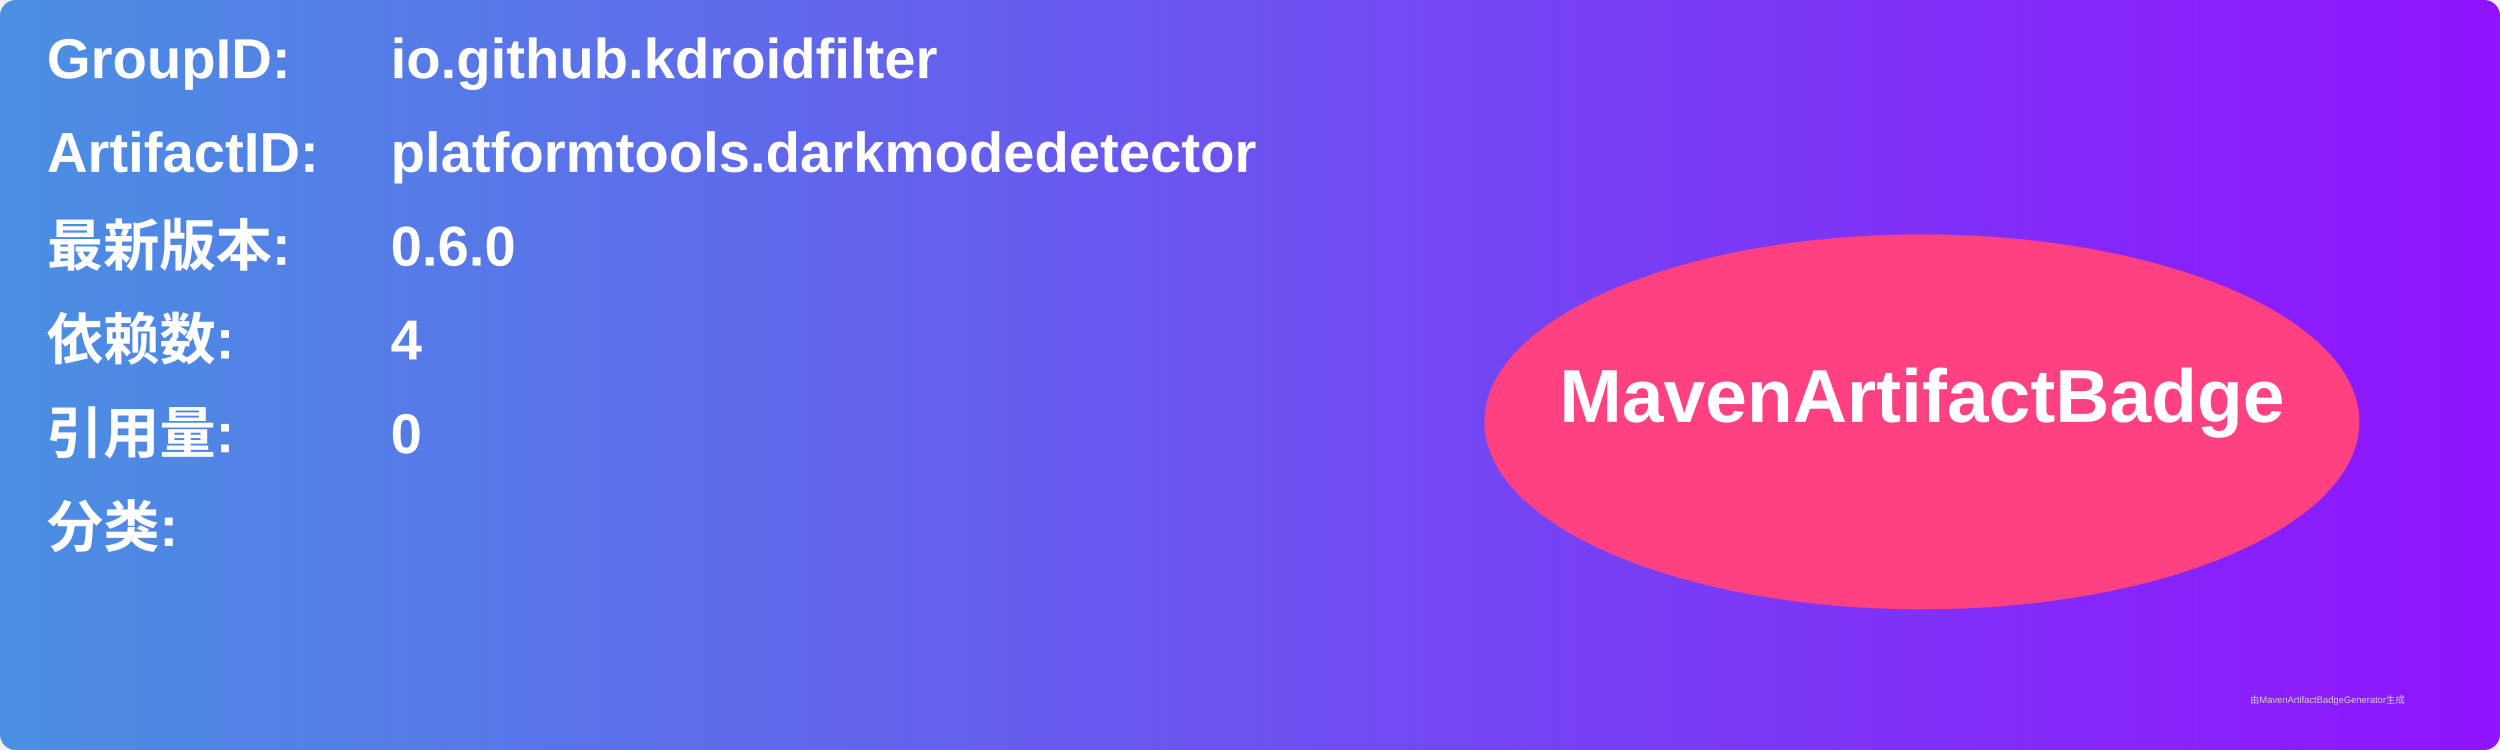
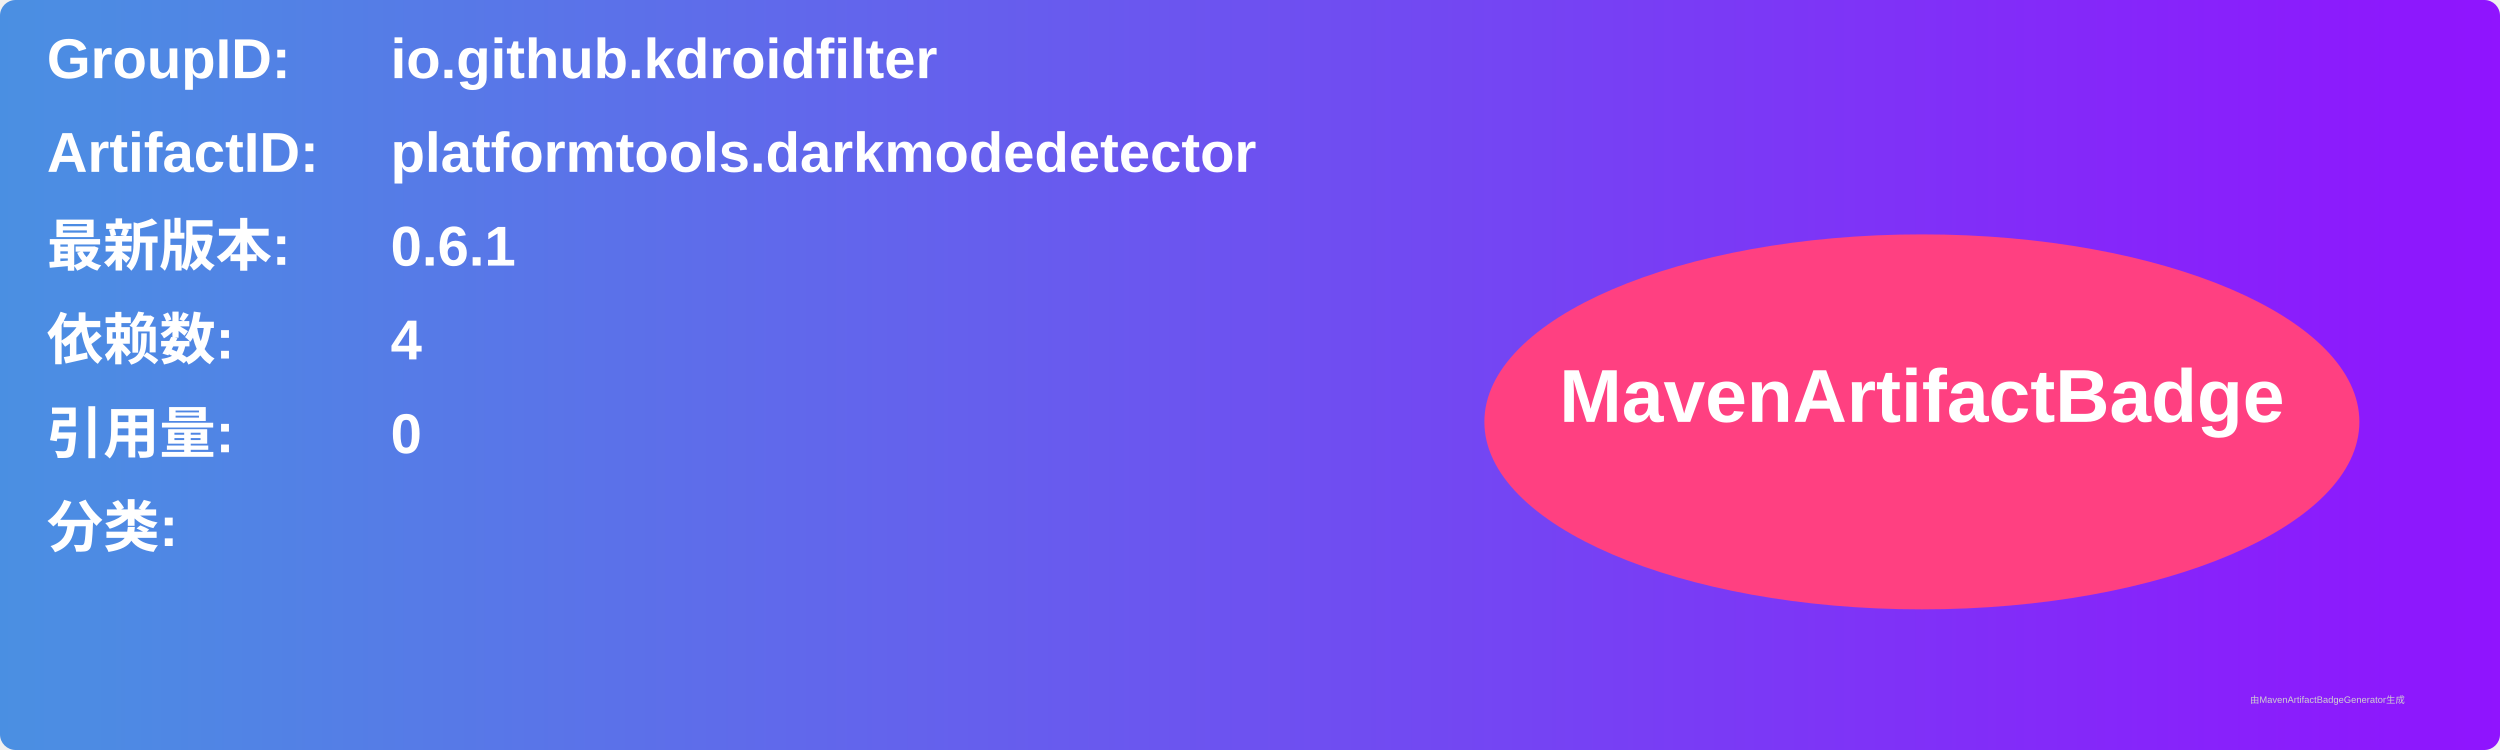
<svg xmlns="http://www.w3.org/2000/svg" width="800" height="240" viewBox="0 0 800 240">
  <linearGradient id="grad" x1="0%" y1="0%" x2="100%" y2="0%">
    <stop offset="0%" stop-color="#4a90e2" />
    <stop offset="100%" stop-color="#9013fe" />
  </linearGradient>
  <rect width="100%" height="100%" rx="5" ry="5" fill="url(#grad)" />
  <g transform="translate(15, 15)">
    <text x="0" y="10" font-family="Arial" font-size="18" fill="white" font-weight="bold" width="260">GroupID:</text>
    <text x="110" y="10" font-family="Arial" font-size="18" fill="white" font-weight="bold" width="460">io.github.kdroidfilter</text>
    <text x="0" y="40" font-family="Arial" font-size="18" fill="white" font-weight="bold" width="260">ArtifactID:</text>
    <text x="110" y="40" font-family="Arial" font-size="18" fill="white" font-weight="bold" width="460">platformtools.darkmodedetector</text>
    <text x="0" y="70" font-family="Arial" font-size="18" fill="white" font-weight="bold">最新版本:</text>
    <text x="110" y="70" font-family="Arial" font-size="18" fill="white" font-weight="bold">
-       <tspan font-weight="bold">0.6.0</tspan>
+       <tspan font-weight="bold">0.6.1</tspan>
    </text>
    <text x="0" y="100" font-family="Arial" font-size="18" fill="white" font-weight="bold">依赖数: </text>
    <text x="110" y="100" font-family="Arial" font-size="18" fill="white">
      <tspan font-weight="bold">4</tspan>
    </text>
    <text x="0" y="130" font-family="Arial" font-size="18" fill="white" font-weight="bold">引用量: </text>
    <text x="110" y="130" font-family="Arial" font-size="18" fill="white">
      <tspan font-weight="bold">0</tspan>
    </text>
    <text x="0" y="160" font-family="Arial" font-size="18" fill="white" font-weight="bold">分类:</text>
    <text x="10" y="190" font-family="Arial" font-size="10" fill="white">
      <tspan font-weight="bold" />
    </text>
    <ellipse cx="600" cy="120" rx="140" ry="60" fill="#ff4081" />
    <text x="600" y="120" text-anchor="middle" font-family="Arial" font-size="24" fill="white" font-weight="bold">MavenArtifactBadge</text>
  </g>
  <text x="720" y="225" font-family="Arial" font-size="3" fill="#d0d0d0">由MavenArtifactBadgeGenerator生成</text>
</svg>
